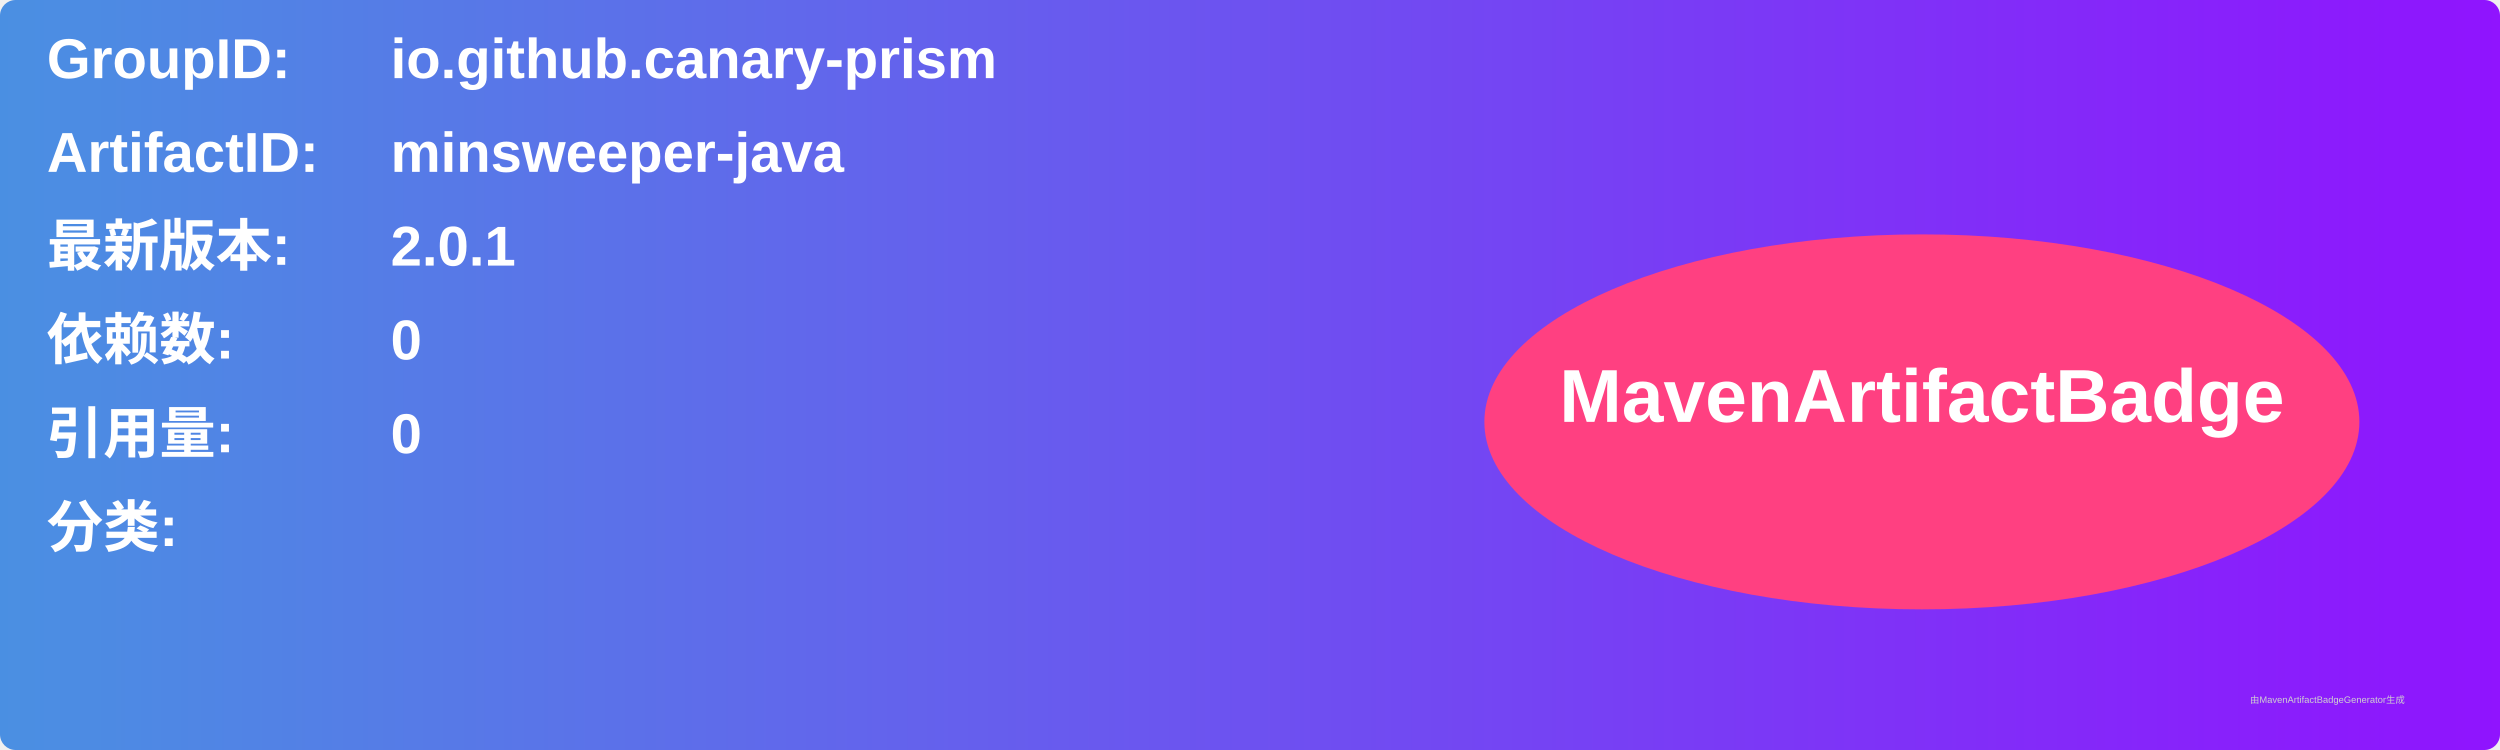
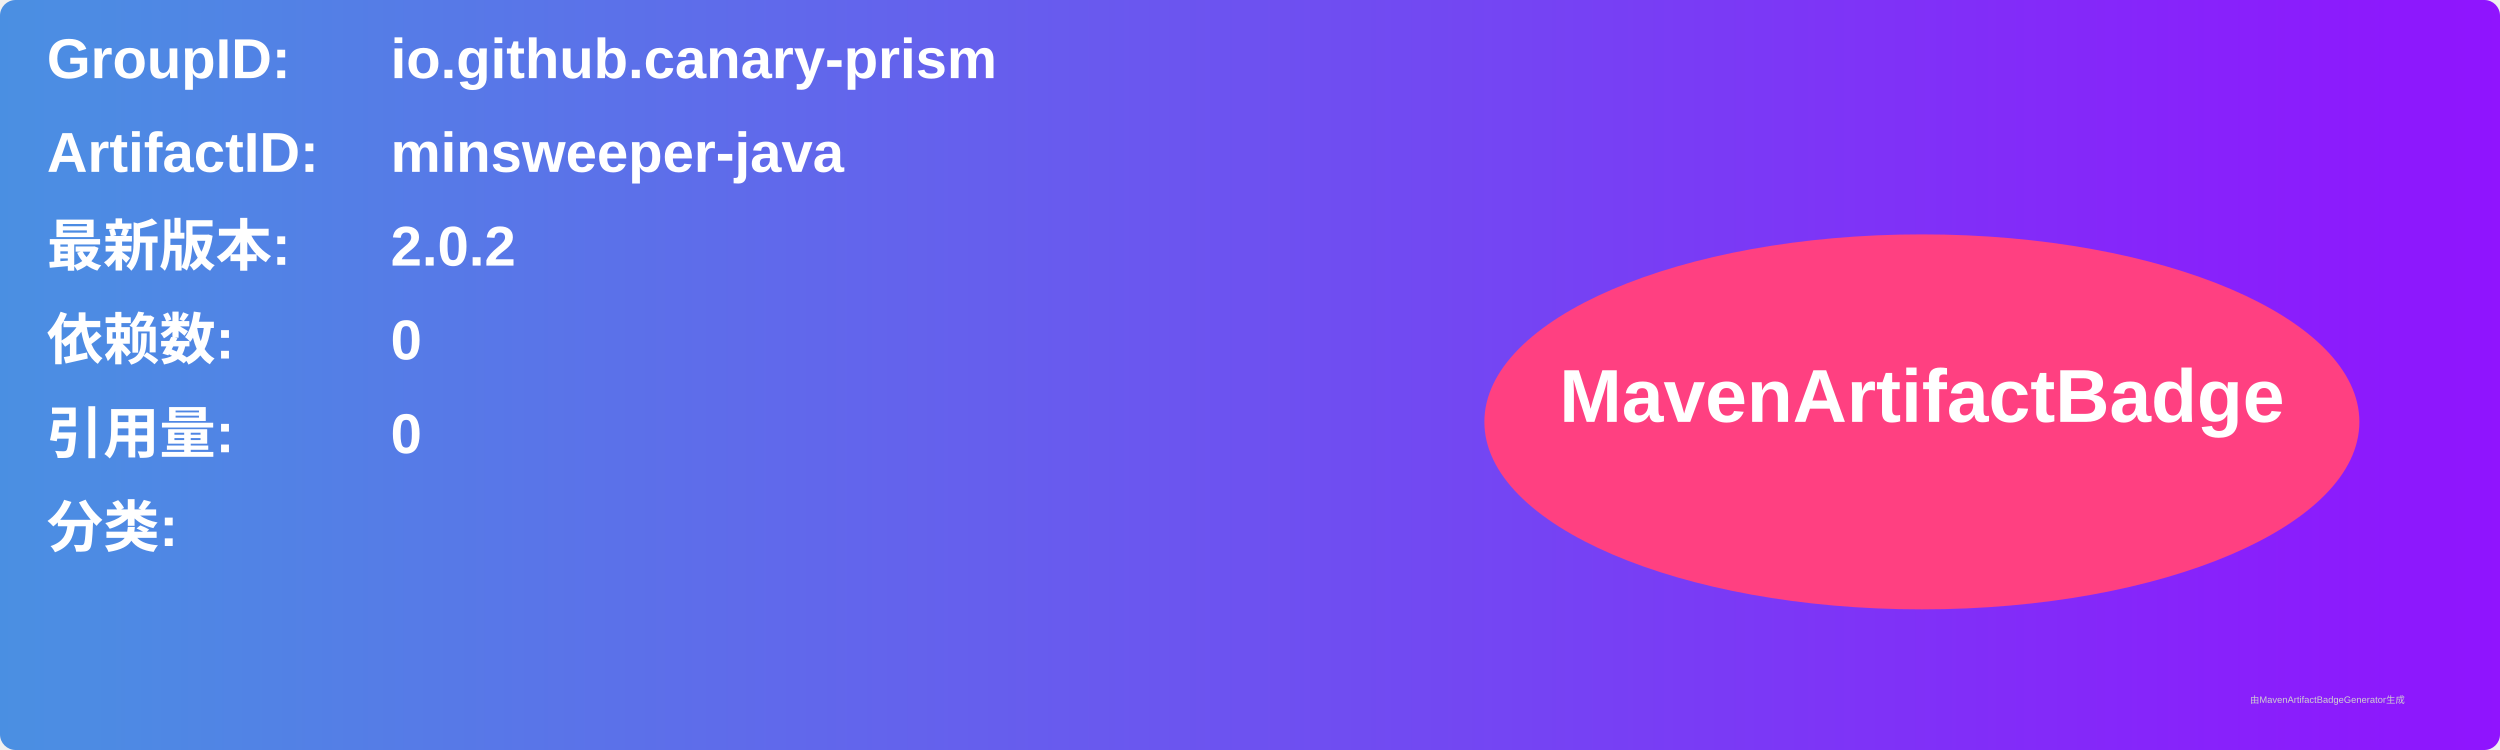
<svg xmlns="http://www.w3.org/2000/svg" width="800" height="240" viewBox="0 0 800 240">
  <linearGradient id="grad" x1="0%" y1="0%" x2="100%" y2="0%">
    <stop offset="0%" stop-color="#4a90e2" />
    <stop offset="100%" stop-color="#9013fe" />
  </linearGradient>
  <rect width="100%" height="100%" rx="5" ry="5" fill="url(#grad)" />
  <g transform="translate(15, 15)">
    <text x="0" y="10" font-family="Arial" font-size="18" fill="white" font-weight="bold" width="260">GroupID:</text>
    <text x="110" y="10" font-family="Arial" font-size="18" fill="white" font-weight="bold" width="460">io.github.canary-prism</text>
    <text x="0" y="40" font-family="Arial" font-size="18" fill="white" font-weight="bold" width="260">ArtifactID:</text>
    <text x="110" y="40" font-family="Arial" font-size="18" fill="white" font-weight="bold" width="460">minsweeper-java</text>
    <text x="0" y="70" font-family="Arial" font-size="18" fill="white" font-weight="bold">最新版本:</text>
    <text x="110" y="70" font-family="Arial" font-size="18" fill="white" font-weight="bold">
-       <tspan font-weight="bold">2.0.1</tspan>
+       <tspan font-weight="bold">2.0.2</tspan>
    </text>
    <text x="0" y="100" font-family="Arial" font-size="18" fill="white" font-weight="bold">依赖数: </text>
    <text x="110" y="100" font-family="Arial" font-size="18" fill="white">
      <tspan font-weight="bold">0</tspan>
    </text>
    <text x="0" y="130" font-family="Arial" font-size="18" fill="white" font-weight="bold">引用量: </text>
    <text x="110" y="130" font-family="Arial" font-size="18" fill="white">
      <tspan font-weight="bold">0</tspan>
    </text>
    <text x="0" y="160" font-family="Arial" font-size="18" fill="white" font-weight="bold">分类:</text>
    <text x="10" y="190" font-family="Arial" font-size="10" fill="white">
      <tspan font-weight="bold" />
    </text>
    <ellipse cx="600" cy="120" rx="140" ry="60" fill="#ff4081" />
    <text x="600" y="120" text-anchor="middle" font-family="Arial" font-size="24" fill="white" font-weight="bold">MavenArtifactBadge</text>
  </g>
  <text x="720" y="225" font-family="Arial" font-size="3" fill="#d0d0d0">由MavenArtifactBadgeGenerator生成</text>
</svg>
